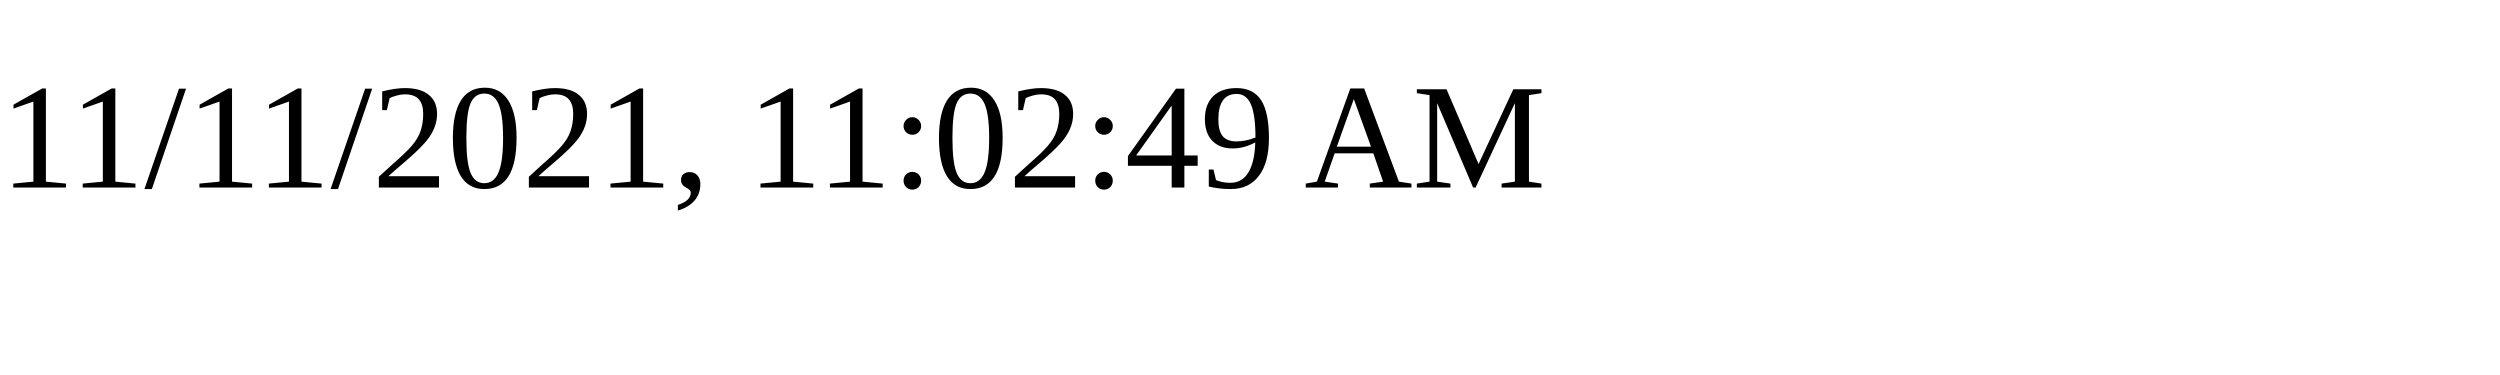
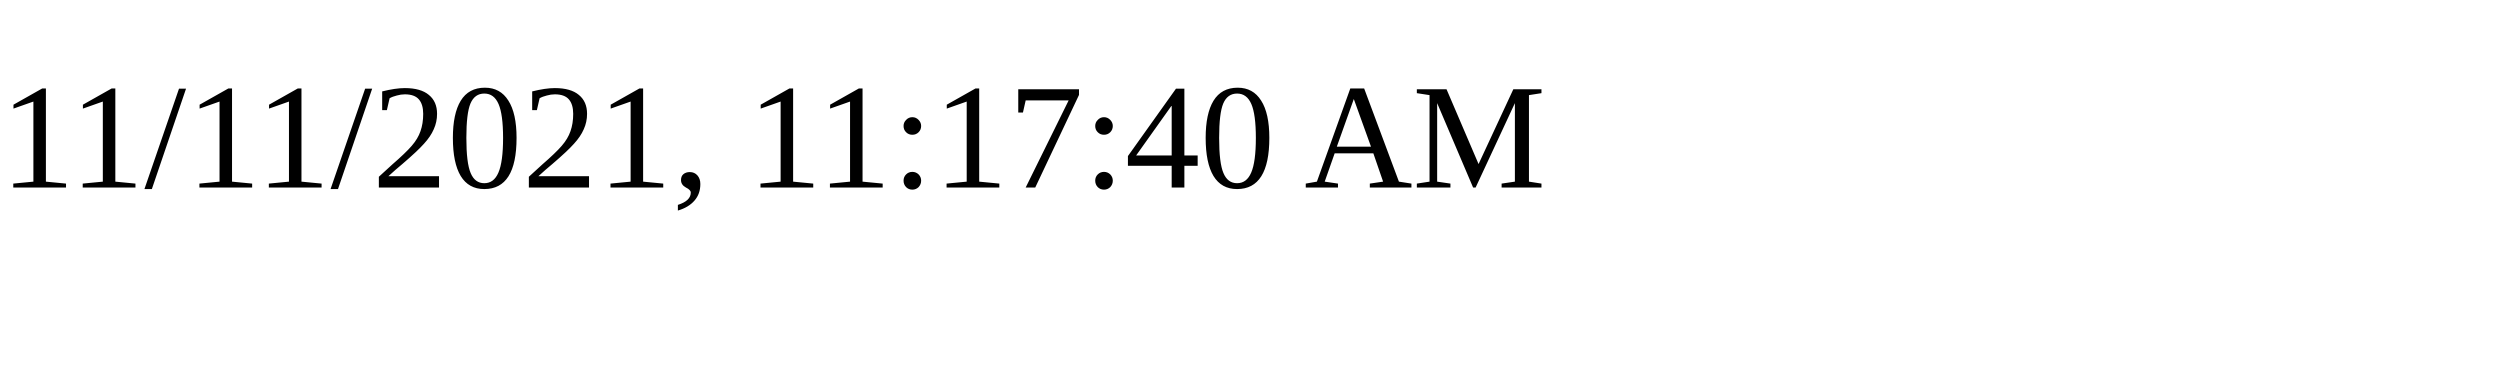
<svg xmlns="http://www.w3.org/2000/svg" height="30" width="200">
-   <text x="0" y="15">11/11/2021, 11:02:49 AM</text>
+   <text x="0" y="15">11/11/2021, 11:17:40 AM</text>
</svg>
